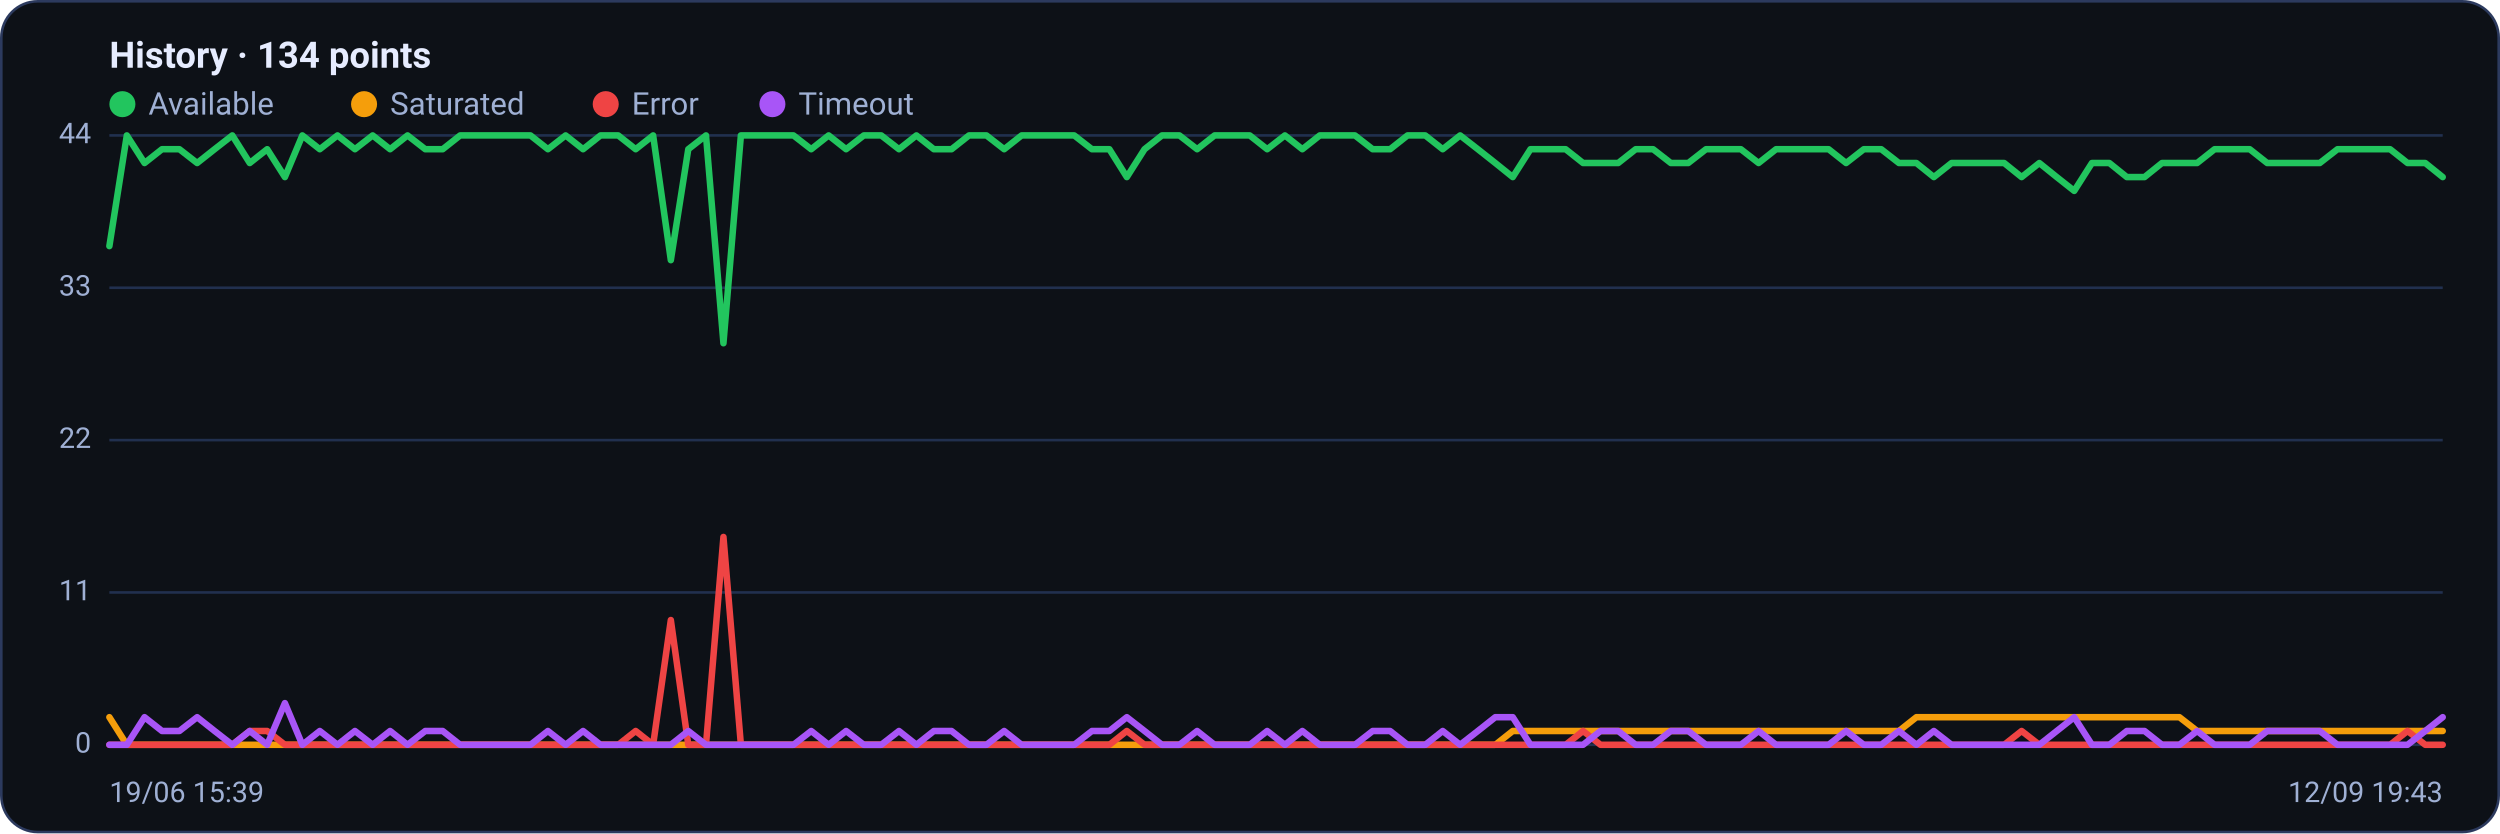
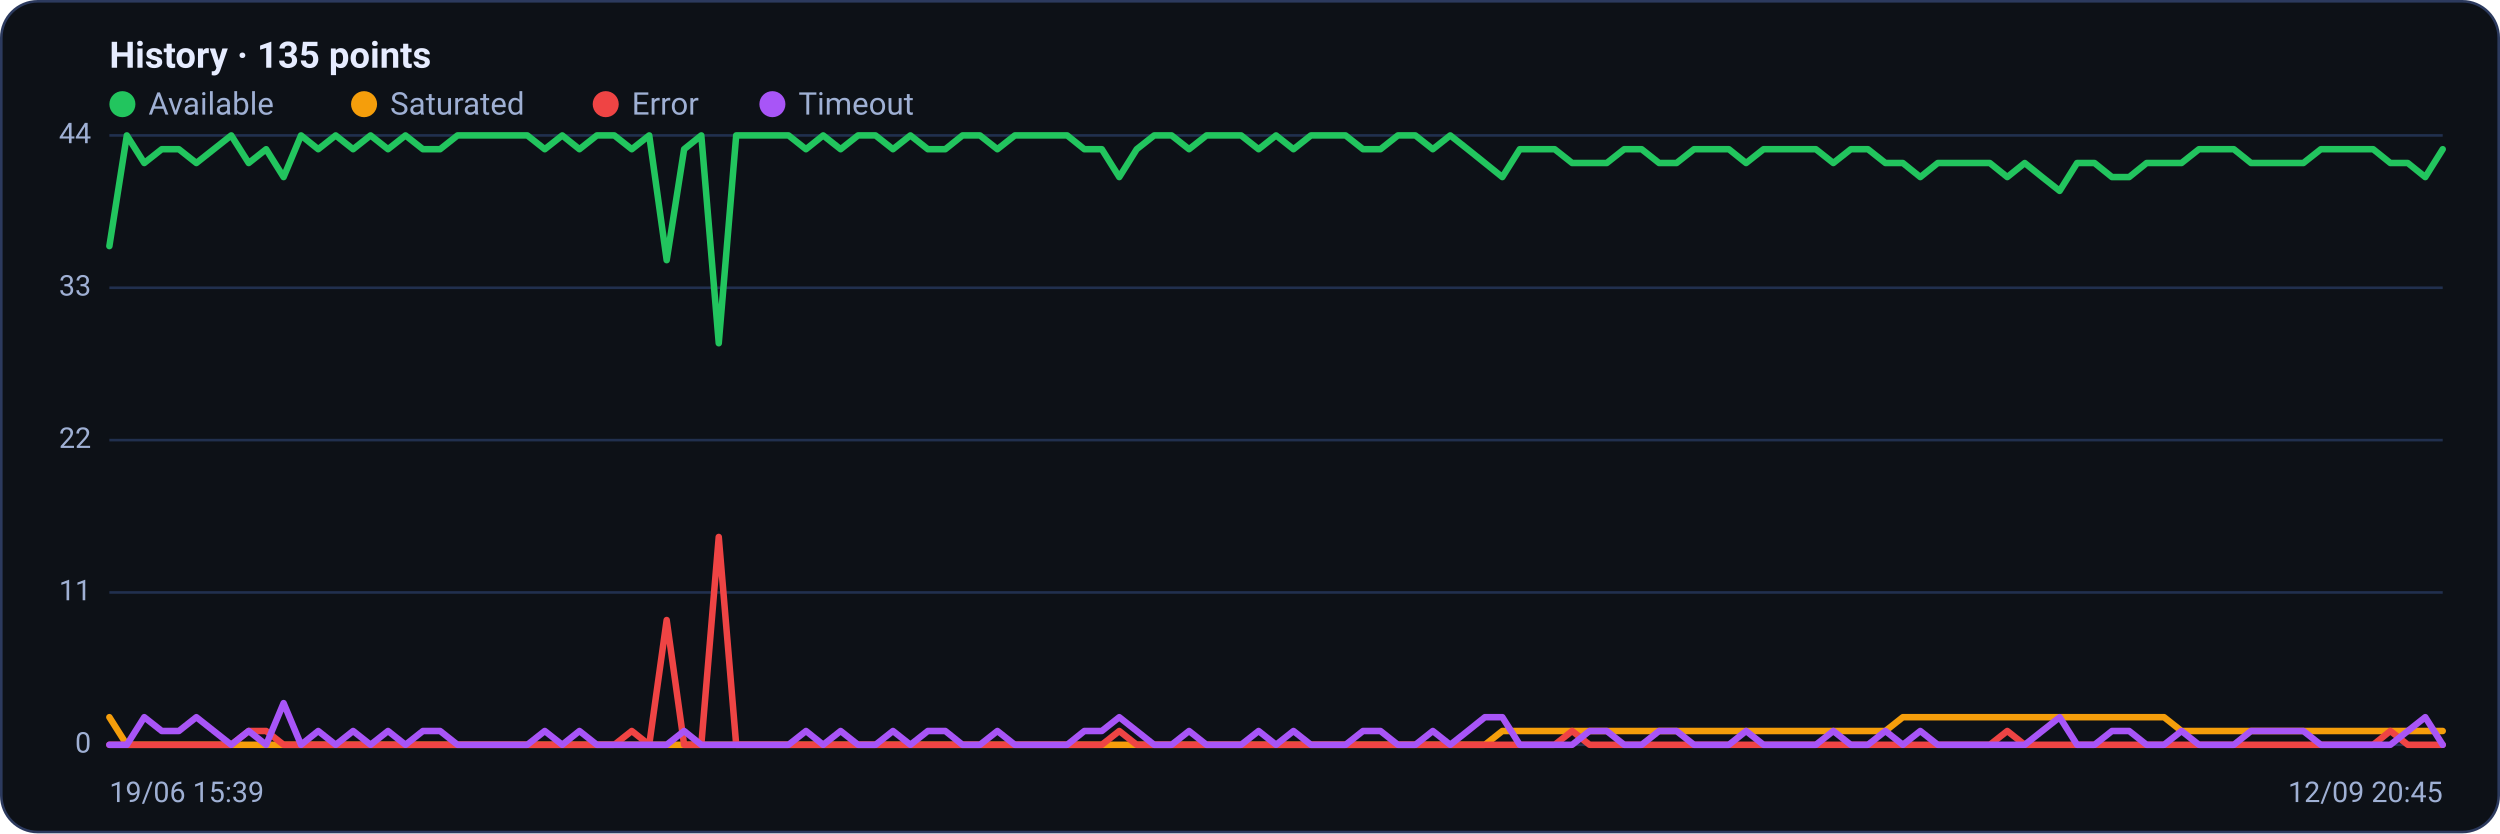
<svg xmlns="http://www.w3.org/2000/svg" viewBox="0 0 960 320" width="960" height="320" font-family="Segoe UI, system-ui, -apple-system, Roboto, Helvetica, Arial, sans-serif" role="img" aria-label="Availability history per region">
  <rect x="0.5" y="0.5" width="959" height="319" rx="14" fill="#0d1117" stroke="#2c3a5e" />
-   <text x="42" y="26" font-size="14" font-weight="600" fill="#e6ecff">History · 134 points</text>
+   <text x="42" y="26" font-size="14" font-weight="600" fill="#e6ecff">History · 135 points</text>
  <circle cx="47" cy="40" r="5" fill="#22c55e" />
  <text x="57" y="44" font-size="12" fill="#9fb0d4">Available</text>
  <circle cx="139.8" cy="40" r="5" fill="#f59e0b" />
  <text x="149.8" y="44" font-size="12" fill="#9fb0d4">Saturated</text>
  <circle cx="232.6" cy="40" r="5" fill="#ef4444" />
  <text x="242.6" y="44" font-size="12" fill="#9fb0d4">Error</text>
  <circle cx="296.6" cy="40" r="5" fill="#a855f7" />
  <text x="306.6" y="44" font-size="12" fill="#9fb0d4">Timeout</text>
  <line x1="42" y1="286.0" x2="938" y2="286.0" stroke="#21304f" stroke-width="1" />
  <text x="35" y="289.0" text-anchor="end" font-size="11" fill="#9fb0d4">0</text>
  <line x1="42" y1="227.5" x2="938" y2="227.5" stroke="#21304f" stroke-width="1" />
  <text x="35" y="230.5" text-anchor="end" font-size="11" fill="#9fb0d4">11</text>
  <line x1="42" y1="169.0" x2="938" y2="169.0" stroke="#21304f" stroke-width="1" />
  <text x="35" y="172.0" text-anchor="end" font-size="11" fill="#9fb0d4">22</text>
  <line x1="42" y1="110.5" x2="938" y2="110.5" stroke="#21304f" stroke-width="1" />
  <text x="35" y="113.5" text-anchor="end" font-size="11" fill="#9fb0d4">33</text>
  <line x1="42" y1="52.0" x2="938" y2="52.0" stroke="#21304f" stroke-width="1" />
  <text x="35" y="55.0" text-anchor="end" font-size="11" fill="#9fb0d4">44</text>
-   <polyline fill="none" stroke="#22c55e" stroke-width="2.5" stroke-linejoin="round" stroke-linecap="round" points="42.0,94.5 48.7,52.0 55.5,62.6 62.2,57.3 68.9,57.3 75.7,62.6 82.4,57.3 89.2,52.0 95.9,62.6 102.6,57.3 109.4,68.0 116.1,52.0 122.8,57.3 129.6,52.0 136.3,57.3 143.1,52.0 149.8,57.3 156.5,52.0 163.3,57.3 170.0,57.3 176.7,52.0 183.5,52.0 190.2,52.0 196.9,52.0 203.7,52.0 210.4,57.3 217.2,52.0 223.9,57.3 230.6,52.0 237.4,52.0 244.1,57.3 250.8,52.0 257.6,99.9 264.3,57.3 271.1,52.0 277.8,131.8 284.5,52.0 291.3,52.0 298.0,52.0 304.7,52.0 311.5,57.3 318.2,52.0 324.9,57.3 331.7,52.0 338.4,52.0 345.2,57.3 351.9,52.0 358.6,57.3 365.4,57.3 372.1,52.0 378.8,52.0 385.6,57.3 392.3,52.0 399.1,52.0 405.8,52.0 412.5,52.0 419.3,57.3 426.0,57.3 432.7,68.0 439.5,57.3 446.2,52.0 452.9,52.0 459.7,57.3 466.4,52.0 473.2,52.0 479.9,52.0 486.6,57.3 493.4,52.0 500.1,57.3 506.8,52.0 513.6,52.0 520.3,52.0 527.1,57.3 533.8,57.3 540.5,52.0 547.3,52.0 554.0,57.3 560.7,52.0 567.5,57.3 574.2,62.6 580.9,68.0 587.7,57.3 594.4,57.3 601.2,57.3 607.9,62.6 614.6,62.6 621.4,62.6 628.1,57.3 634.8,57.3 641.6,62.6 648.3,62.6 655.1,57.3 661.8,57.3 668.5,57.3 675.3,62.6 682.0,57.3 688.7,57.3 695.5,57.3 702.2,57.3 708.9,62.6 715.7,57.3 722.4,57.3 729.2,62.6 735.9,62.6 742.6,68.0 749.4,62.6 756.1,62.6 762.8,62.6 769.6,62.6 776.3,68.0 783.1,62.6 789.8,68.0 796.5,73.3 803.3,62.6 810.0,62.6 816.7,68.0 823.5,68.0 830.2,62.6 836.9,62.6 843.7,62.6 850.4,57.3 857.2,57.3 863.9,57.3 870.6,62.6 877.4,62.6 884.1,62.6 890.8,62.6 897.6,57.3 904.3,57.3 911.1,57.3 917.8,57.3 924.5,62.6 931.3,62.6 938.0,68.0" />
-   <polyline fill="none" stroke="#f59e0b" stroke-width="2.5" stroke-linejoin="round" stroke-linecap="round" points="42.0,275.4 48.7,286.0 55.5,286.0 62.2,286.0 68.9,286.0 75.7,286.0 82.4,286.0 89.2,286.0 95.9,286.0 102.6,286.0 109.4,286.0 116.1,286.0 122.8,286.0 129.6,286.0 136.3,286.0 143.1,286.0 149.8,286.0 156.5,286.0 163.3,286.0 170.0,286.0 176.7,286.0 183.5,286.0 190.2,286.0 196.9,286.0 203.7,286.0 210.4,286.0 217.2,286.0 223.9,286.0 230.6,286.0 237.4,286.0 244.1,286.0 250.8,286.0 257.6,286.0 264.3,286.0 271.1,286.0 277.8,286.0 284.5,286.0 291.3,286.0 298.0,286.0 304.7,286.0 311.5,286.0 318.2,286.0 324.9,286.0 331.7,286.0 338.4,286.0 345.2,286.0 351.9,286.0 358.6,286.0 365.4,286.0 372.1,286.0 378.8,286.0 385.6,286.0 392.3,286.0 399.1,286.0 405.8,286.0 412.5,286.0 419.3,286.0 426.0,286.0 432.7,286.0 439.5,286.0 446.2,286.0 452.9,286.0 459.7,286.0 466.4,286.0 473.2,286.0 479.9,286.0 486.6,286.0 493.4,286.0 500.1,286.0 506.8,286.0 513.6,286.0 520.3,286.0 527.1,286.0 533.8,286.0 540.5,286.0 547.3,286.0 554.0,286.0 560.7,286.0 567.5,286.0 574.2,286.0 580.9,280.7 587.7,280.7 594.4,280.7 601.2,280.7 607.9,280.7 614.6,280.7 621.4,280.7 628.1,280.7 634.8,280.7 641.6,280.7 648.3,280.7 655.1,280.7 661.8,280.7 668.5,280.7 675.3,280.7 682.0,280.7 688.7,280.7 695.5,280.7 702.2,280.7 708.9,280.7 715.7,280.7 722.4,280.7 729.2,280.7 735.9,275.4 742.6,275.4 749.4,275.4 756.1,275.4 762.8,275.4 769.6,275.4 776.3,275.4 783.1,275.4 789.8,275.4 796.5,275.4 803.3,275.4 810.0,275.4 816.7,275.4 823.5,275.4 830.2,275.4 836.9,275.4 843.7,280.7 850.4,280.7 857.2,280.7 863.9,280.7 870.6,280.7 877.4,280.7 884.1,280.7 890.8,280.7 897.6,280.7 904.3,280.7 911.1,280.7 917.8,280.7 924.5,280.7 931.3,280.7 938.0,280.7" />
-   <polyline fill="none" stroke="#ef4444" stroke-width="2.5" stroke-linejoin="round" stroke-linecap="round" points="42.0,286.0 48.7,286.0 55.5,286.0 62.2,286.0 68.9,286.0 75.7,286.0 82.4,286.0 89.2,286.0 95.9,280.7 102.6,280.7 109.4,286.0 116.1,286.0 122.8,286.0 129.6,286.0 136.3,286.0 143.1,286.0 149.8,286.0 156.5,286.0 163.3,286.0 170.0,286.0 176.7,286.0 183.5,286.0 190.2,286.0 196.9,286.0 203.7,286.0 210.4,286.0 217.2,286.0 223.9,286.0 230.6,286.0 237.4,286.0 244.1,280.7 250.8,286.0 257.6,238.1 264.3,286.0 271.1,286.0 277.8,206.2 284.5,286.0 291.3,286.0 298.0,286.0 304.7,286.0 311.5,286.0 318.2,286.0 324.9,286.0 331.7,286.0 338.4,286.0 345.2,286.0 351.9,286.0 358.6,286.0 365.4,286.0 372.1,286.0 378.8,286.0 385.6,286.0 392.3,286.0 399.1,286.0 405.8,286.0 412.5,286.0 419.3,286.0 426.0,286.0 432.7,280.7 439.5,286.0 446.2,286.0 452.9,286.0 459.7,286.0 466.4,286.0 473.2,286.0 479.9,286.0 486.6,286.0 493.4,286.0 500.1,286.0 506.8,286.0 513.6,286.0 520.3,286.0 527.1,286.0 533.8,286.0 540.5,286.0 547.3,286.0 554.0,286.0 560.7,286.0 567.5,286.0 574.2,286.0 580.9,286.0 587.7,286.0 594.4,286.0 601.2,286.0 607.9,280.7 614.6,286.0 621.4,286.0 628.1,286.0 634.8,286.0 641.6,286.0 648.3,286.0 655.1,286.0 661.8,286.0 668.5,286.0 675.3,286.0 682.0,286.0 688.7,286.0 695.5,286.0 702.2,286.0 708.9,286.0 715.7,286.0 722.4,286.0 729.2,286.0 735.9,286.0 742.6,286.0 749.4,286.0 756.1,286.0 762.8,286.0 769.6,286.0 776.3,280.7 783.1,286.0 789.8,286.0 796.5,286.0 803.3,286.0 810.0,286.0 816.7,286.0 823.5,286.0 830.2,286.0 836.9,286.0 843.7,286.0 850.4,286.0 857.2,286.0 863.9,286.0 870.6,286.0 877.4,286.0 884.1,286.0 890.8,286.0 897.6,286.0 904.3,286.0 911.1,286.0 917.8,286.0 924.5,280.7 931.3,286.0 938.0,286.0" />
-   <polyline fill="none" stroke="#a855f7" stroke-width="2.5" stroke-linejoin="round" stroke-linecap="round" points="42.0,286.0 48.7,286.0 55.5,275.4 62.2,280.7 68.9,280.7 75.7,275.4 82.4,280.7 89.2,286.0 95.9,280.7 102.6,286.0 109.4,270.0 116.1,286.0 122.8,280.7 129.6,286.0 136.3,280.7 143.1,286.0 149.8,280.7 156.5,286.0 163.3,280.7 170.0,280.7 176.7,286.0 183.5,286.0 190.2,286.0 196.9,286.0 203.7,286.0 210.4,280.7 217.2,286.0 223.9,280.7 230.6,286.0 237.4,286.0 244.1,286.0 250.8,286.0 257.6,286.0 264.3,280.7 271.1,286.0 277.8,286.0 284.5,286.0 291.3,286.0 298.0,286.0 304.7,286.0 311.5,280.7 318.2,286.0 324.9,280.7 331.7,286.0 338.4,286.0 345.2,280.7 351.9,286.0 358.6,280.7 365.4,280.7 372.1,286.0 378.8,286.0 385.6,280.7 392.3,286.0 399.1,286.0 405.8,286.0 412.5,286.0 419.3,280.7 426.0,280.7 432.7,275.4 439.5,280.7 446.2,286.0 452.9,286.0 459.7,280.7 466.4,286.0 473.2,286.0 479.9,286.0 486.6,280.7 493.4,286.0 500.1,280.7 506.8,286.0 513.6,286.0 520.3,286.0 527.1,280.7 533.8,280.7 540.5,286.0 547.3,286.0 554.0,280.7 560.7,286.0 567.5,280.7 574.2,275.4 580.9,275.4 587.7,286.0 594.4,286.0 601.2,286.0 607.9,286.0 614.6,280.7 621.4,280.7 628.1,286.0 634.8,286.0 641.6,280.7 648.3,280.7 655.1,286.0 661.8,286.0 668.5,286.0 675.3,280.7 682.0,286.0 688.7,286.0 695.5,286.0 702.2,286.0 708.9,280.7 715.7,286.0 722.4,286.0 729.2,280.7 735.9,286.0 742.6,280.7 749.4,286.0 756.1,286.0 762.8,286.0 769.6,286.0 776.3,286.0 783.1,286.0 789.8,280.7 796.5,275.4 803.3,286.0 810.0,286.0 816.7,280.7 823.5,280.7 830.2,286.0 836.9,286.0 843.7,280.7 850.4,286.0 857.2,286.0 863.9,286.0 870.6,280.7 877.4,280.7 884.1,280.7 890.8,280.7 897.6,286.0 904.3,286.0 911.1,286.0 917.8,286.0 924.5,286.0 931.3,280.7 938.0,275.4" />
+   <polyline fill="none" stroke="#22c55e" stroke-width="2.5" stroke-linejoin="round" stroke-linecap="round" points="42.0,94.5 48.7,52.0 55.4,62.6 62.1,57.3 68.7,57.3 75.4,62.6 82.1,57.3 88.8,52.0 95.5,62.6 102.2,57.3 108.9,68.0 115.6,52.0 122.2,57.3 128.9,52.0 135.6,57.3 142.3,52.0 149.0,57.3 155.7,52.0 162.4,57.3 169.0,57.3 175.7,52.0 182.4,52.0 189.1,52.0 195.8,52.0 202.5,52.0 209.2,57.3 215.9,52.0 222.5,57.3 229.2,52.0 235.9,52.0 242.6,57.3 249.3,52.0 256.0,99.9 262.7,57.3 269.3,52.0 276.0,131.8 282.7,52.0 289.4,52.0 296.1,52.0 302.8,52.0 309.5,57.3 316.1,52.0 322.8,57.3 329.5,52.0 336.2,52.0 342.9,57.3 349.6,52.0 356.3,57.3 363.0,57.3 369.6,52.0 376.3,52.0 383.0,57.3 389.7,52.0 396.4,52.0 403.1,52.0 409.8,52.0 416.4,57.3 423.1,57.3 429.8,68.0 436.5,57.3 443.2,52.0 449.9,52.0 456.6,57.3 463.3,52.0 469.9,52.0 476.6,52.0 483.3,57.3 490.0,52.0 496.7,57.3 503.4,52.0 510.1,52.0 516.7,52.0 523.4,57.3 530.1,57.3 536.8,52.0 543.5,52.0 550.2,57.3 556.9,52.0 563.6,57.3 570.2,62.6 576.9,68.0 583.6,57.3 590.3,57.3 597.0,57.3 603.7,62.6 610.4,62.6 617.0,62.6 623.7,57.3 630.4,57.3 637.1,62.6 643.8,62.6 650.5,57.3 657.2,57.3 663.9,57.3 670.5,62.6 677.2,57.3 683.9,57.3 690.6,57.3 697.3,57.3 704.0,62.6 710.7,57.3 717.3,57.3 724.0,62.6 730.7,62.6 737.4,68.0 744.1,62.6 750.8,62.6 757.5,62.6 764.1,62.6 770.8,68.0 777.5,62.6 784.2,68.0 790.9,73.3 797.6,62.6 804.3,62.6 811.0,68.0 817.6,68.0 824.3,62.6 831.0,62.6 837.7,62.6 844.4,57.3 851.1,57.3 857.8,57.3 864.4,62.6 871.1,62.6 877.8,62.6 884.5,62.6 891.2,57.3 897.9,57.3 904.6,57.3 911.3,57.3 917.9,62.6 924.6,62.6 931.3,68.0 938.0,57.3" />
+   <polyline fill="none" stroke="#f59e0b" stroke-width="2.5" stroke-linejoin="round" stroke-linecap="round" points="42.0,275.4 48.7,286.0 55.4,286.0 62.1,286.0 68.7,286.0 75.4,286.0 82.1,286.0 88.8,286.0 95.5,286.0 102.2,286.0 108.9,286.0 115.6,286.0 122.2,286.0 128.9,286.0 135.6,286.0 142.3,286.0 149.0,286.0 155.7,286.0 162.4,286.0 169.0,286.0 175.7,286.0 182.4,286.0 189.1,286.0 195.8,286.0 202.5,286.0 209.2,286.0 215.9,286.0 222.5,286.0 229.2,286.0 235.9,286.0 242.6,286.0 249.3,286.0 256.0,286.0 262.7,286.0 269.3,286.0 276.0,286.0 282.7,286.0 289.4,286.0 296.1,286.0 302.8,286.0 309.5,286.0 316.1,286.0 322.8,286.0 329.5,286.0 336.2,286.0 342.9,286.0 349.6,286.0 356.3,286.0 363.0,286.0 369.6,286.0 376.3,286.0 383.0,286.0 389.7,286.0 396.4,286.0 403.1,286.0 409.8,286.0 416.4,286.0 423.1,286.0 429.8,286.0 436.5,286.0 443.2,286.0 449.9,286.0 456.6,286.0 463.3,286.0 469.9,286.0 476.6,286.0 483.3,286.0 490.0,286.0 496.7,286.0 503.4,286.0 510.1,286.0 516.7,286.0 523.4,286.0 530.1,286.0 536.8,286.0 543.5,286.0 550.2,286.0 556.9,286.0 563.6,286.0 570.2,286.0 576.9,280.7 583.6,280.7 590.3,280.7 597.0,280.7 603.7,280.7 610.4,280.7 617.0,280.7 623.7,280.7 630.4,280.7 637.1,280.7 643.8,280.7 650.5,280.7 657.2,280.7 663.9,280.7 670.5,280.7 677.2,280.7 683.9,280.7 690.6,280.7 697.3,280.7 704.0,280.7 710.7,280.7 717.3,280.7 724.0,280.7 730.7,275.4 737.4,275.4 744.1,275.4 750.8,275.4 757.5,275.4 764.1,275.4 770.8,275.4 777.5,275.4 784.2,275.4 790.9,275.4 797.6,275.4 804.3,275.4 811.0,275.4 817.6,275.4 824.3,275.4 831.0,275.4 837.7,280.7 844.4,280.7 851.1,280.7 857.8,280.7 864.4,280.7 871.1,280.7 877.8,280.7 884.5,280.7 891.2,280.7 897.9,280.7 904.6,280.7 911.3,280.7 917.9,280.7 924.6,280.7 931.3,280.7 938.0,280.7" />
+   <polyline fill="none" stroke="#ef4444" stroke-width="2.5" stroke-linejoin="round" stroke-linecap="round" points="42.0,286.0 48.7,286.0 55.4,286.0 62.1,286.0 68.7,286.0 75.4,286.0 82.1,286.0 88.8,286.0 95.5,280.7 102.2,280.7 108.9,286.0 115.6,286.0 122.2,286.0 128.9,286.0 135.6,286.0 142.3,286.0 149.0,286.0 155.7,286.0 162.4,286.0 169.0,286.0 175.7,286.0 182.4,286.0 189.1,286.0 195.8,286.0 202.5,286.0 209.2,286.0 215.9,286.0 222.5,286.0 229.2,286.0 235.9,286.0 242.6,280.7 249.3,286.0 256.0,238.1 262.7,286.0 269.3,286.0 276.0,206.2 282.7,286.0 289.4,286.0 296.1,286.0 302.8,286.0 309.5,286.0 316.1,286.0 322.8,286.0 329.5,286.0 336.2,286.0 342.9,286.0 349.6,286.0 356.3,286.0 363.0,286.0 369.6,286.0 376.3,286.0 383.0,286.0 389.7,286.0 396.4,286.0 403.1,286.0 409.8,286.0 416.4,286.0 423.1,286.0 429.8,280.7 436.5,286.0 443.2,286.0 449.9,286.0 456.6,286.0 463.3,286.0 469.9,286.0 476.6,286.0 483.3,286.0 490.0,286.0 496.7,286.0 503.4,286.0 510.1,286.0 516.7,286.0 523.4,286.0 530.1,286.0 536.8,286.0 543.5,286.0 550.2,286.0 556.9,286.0 563.6,286.0 570.2,286.0 576.9,286.0 583.6,286.0 590.3,286.0 597.0,286.0 603.7,280.7 610.4,286.0 617.0,286.0 623.7,286.0 630.4,286.0 637.1,286.0 643.8,286.0 650.5,286.0 657.2,286.0 663.9,286.0 670.5,286.0 677.2,286.0 683.9,286.0 690.6,286.0 697.3,286.0 704.0,286.0 710.7,286.0 717.3,286.0 724.0,286.0 730.7,286.0 737.4,286.0 744.1,286.0 750.8,286.0 757.5,286.0 764.1,286.0 770.8,280.7 777.5,286.0 784.2,286.0 790.9,286.0 797.6,286.0 804.3,286.0 811.0,286.0 817.6,286.0 824.3,286.0 831.0,286.0 837.7,286.0 844.4,286.0 851.1,286.0 857.8,286.0 864.4,286.0 871.1,286.0 877.8,286.0 884.5,286.0 891.2,286.0 897.9,286.0 904.6,286.0 911.3,286.0 917.9,280.7 924.6,286.0 931.3,286.0 938.0,286.0" />
+   <polyline fill="none" stroke="#a855f7" stroke-width="2.5" stroke-linejoin="round" stroke-linecap="round" points="42.0,286.0 48.7,286.0 55.4,275.4 62.1,280.7 68.7,280.7 75.4,275.4 82.1,280.7 88.8,286.0 95.5,280.7 102.2,286.0 108.9,270.0 115.6,286.0 122.2,280.7 128.9,286.0 135.6,280.7 142.3,286.0 149.0,280.7 155.7,286.0 162.4,280.7 169.0,280.7 175.7,286.0 182.4,286.0 189.1,286.0 195.8,286.0 202.5,286.0 209.2,280.7 215.9,286.0 222.5,280.7 229.2,286.0 235.9,286.0 242.6,286.0 249.3,286.0 256.0,286.0 262.7,280.7 269.3,286.0 276.0,286.0 282.7,286.0 289.4,286.0 296.1,286.0 302.8,286.0 309.5,280.7 316.1,286.0 322.8,280.7 329.5,286.0 336.2,286.0 342.9,280.7 349.6,286.0 356.3,280.7 363.0,280.7 369.6,286.0 376.3,286.0 383.0,280.7 389.7,286.0 396.4,286.0 403.1,286.0 409.8,286.0 416.4,280.7 423.1,280.7 429.8,275.4 436.5,280.7 443.2,286.0 449.9,286.0 456.6,280.7 463.3,286.0 469.9,286.0 476.6,286.0 483.3,280.7 490.0,286.0 496.7,280.7 503.4,286.0 510.1,286.0 516.7,286.0 523.4,280.7 530.1,280.7 536.8,286.0 543.5,286.0 550.2,280.7 556.9,286.0 563.6,280.7 570.2,275.4 576.9,275.4 583.6,286.0 590.3,286.0 597.0,286.0 603.7,286.0 610.4,280.7 617.0,280.7 623.7,286.0 630.4,286.0 637.1,280.7 643.8,280.7 650.5,286.0 657.2,286.0 663.9,286.0 670.5,280.7 677.2,286.0 683.9,286.0 690.6,286.0 697.3,286.0 704.0,280.7 710.7,286.0 717.3,286.0 724.0,280.7 730.7,286.0 737.4,280.7 744.1,286.0 750.8,286.0 757.5,286.0 764.1,286.0 770.8,286.0 777.5,286.0 784.2,280.7 790.9,275.4 797.6,286.0 804.3,286.0 811.0,280.7 817.6,280.7 824.3,286.0 831.0,286.0 837.7,280.7 844.4,286.0 851.1,286.0 857.8,286.0 864.4,280.7 871.1,280.7 877.8,280.7 884.5,280.7 891.2,286.0 897.9,286.0 904.6,286.0 911.3,286.0 917.9,286.0 924.6,280.7 931.3,275.4 938.0,286.0" />
  <text x="42" y="308" font-size="11" fill="#9fb0d4">19/06 15:39</text>
-   <text x="938" y="308" text-anchor="end" font-size="11" fill="#9fb0d4">12/09 19:43</text>
+   <text x="938" y="308" text-anchor="end" font-size="11" fill="#9fb0d4">12/09 20:45</text>
</svg>
